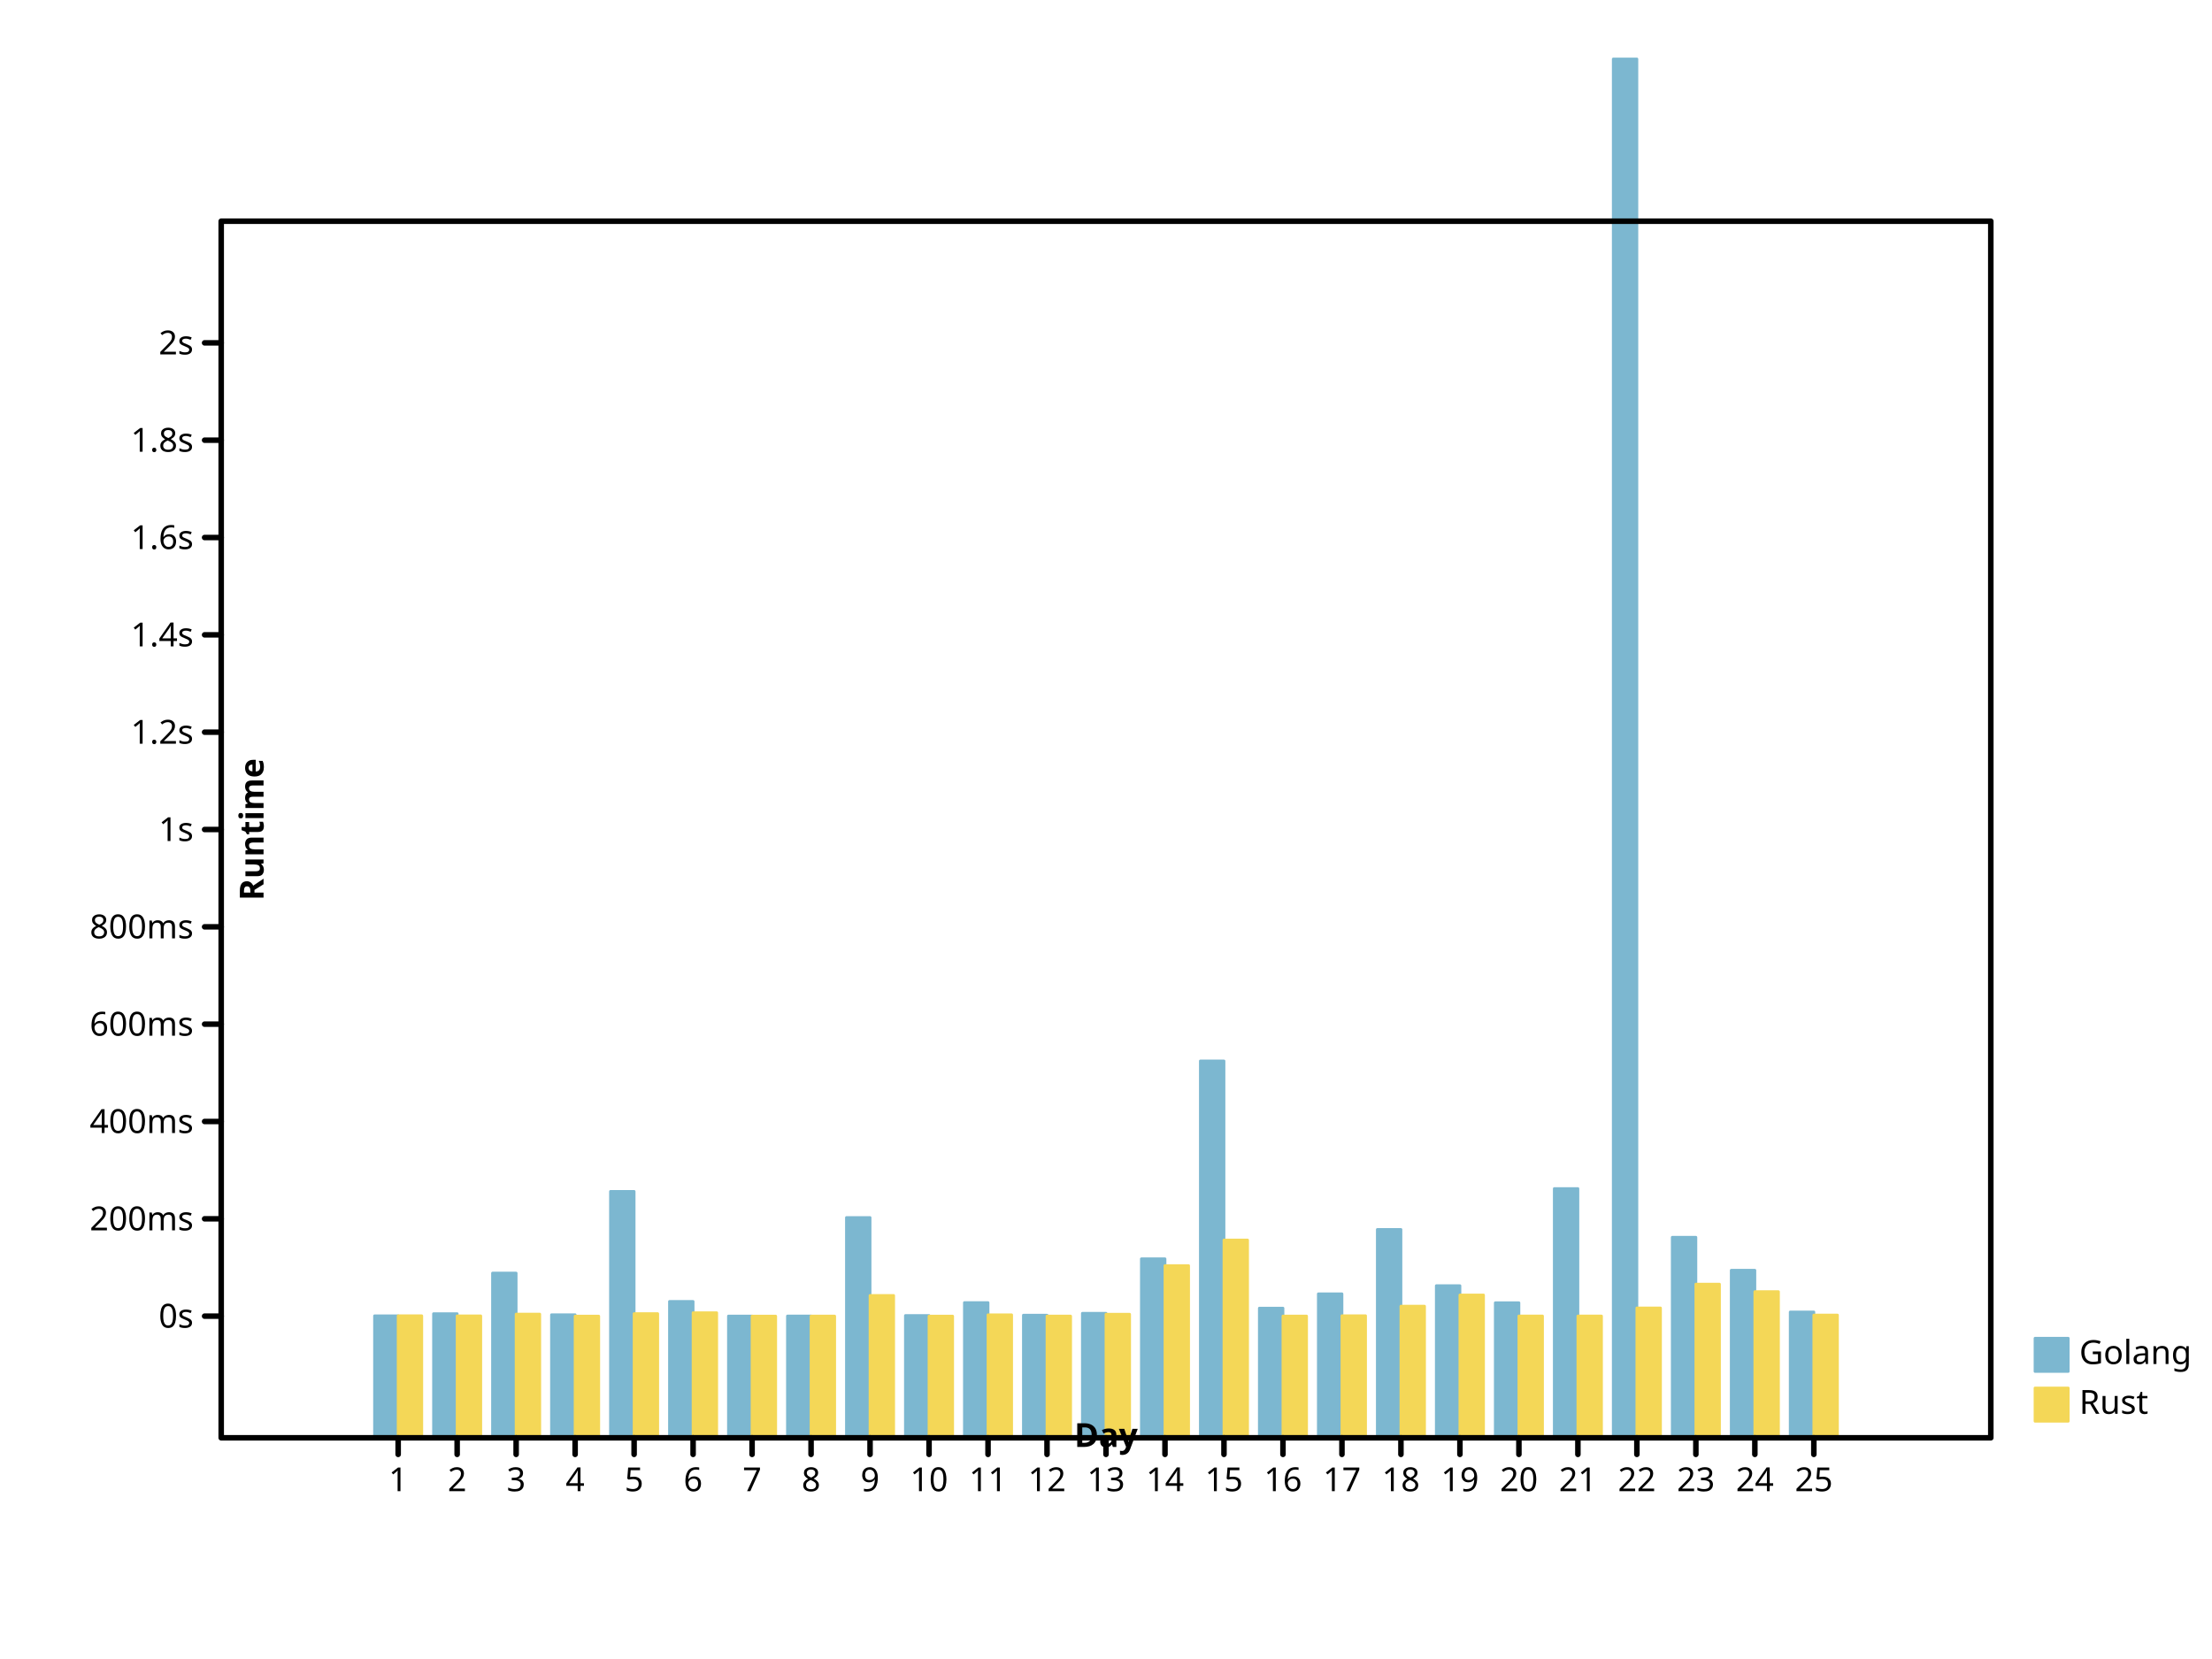
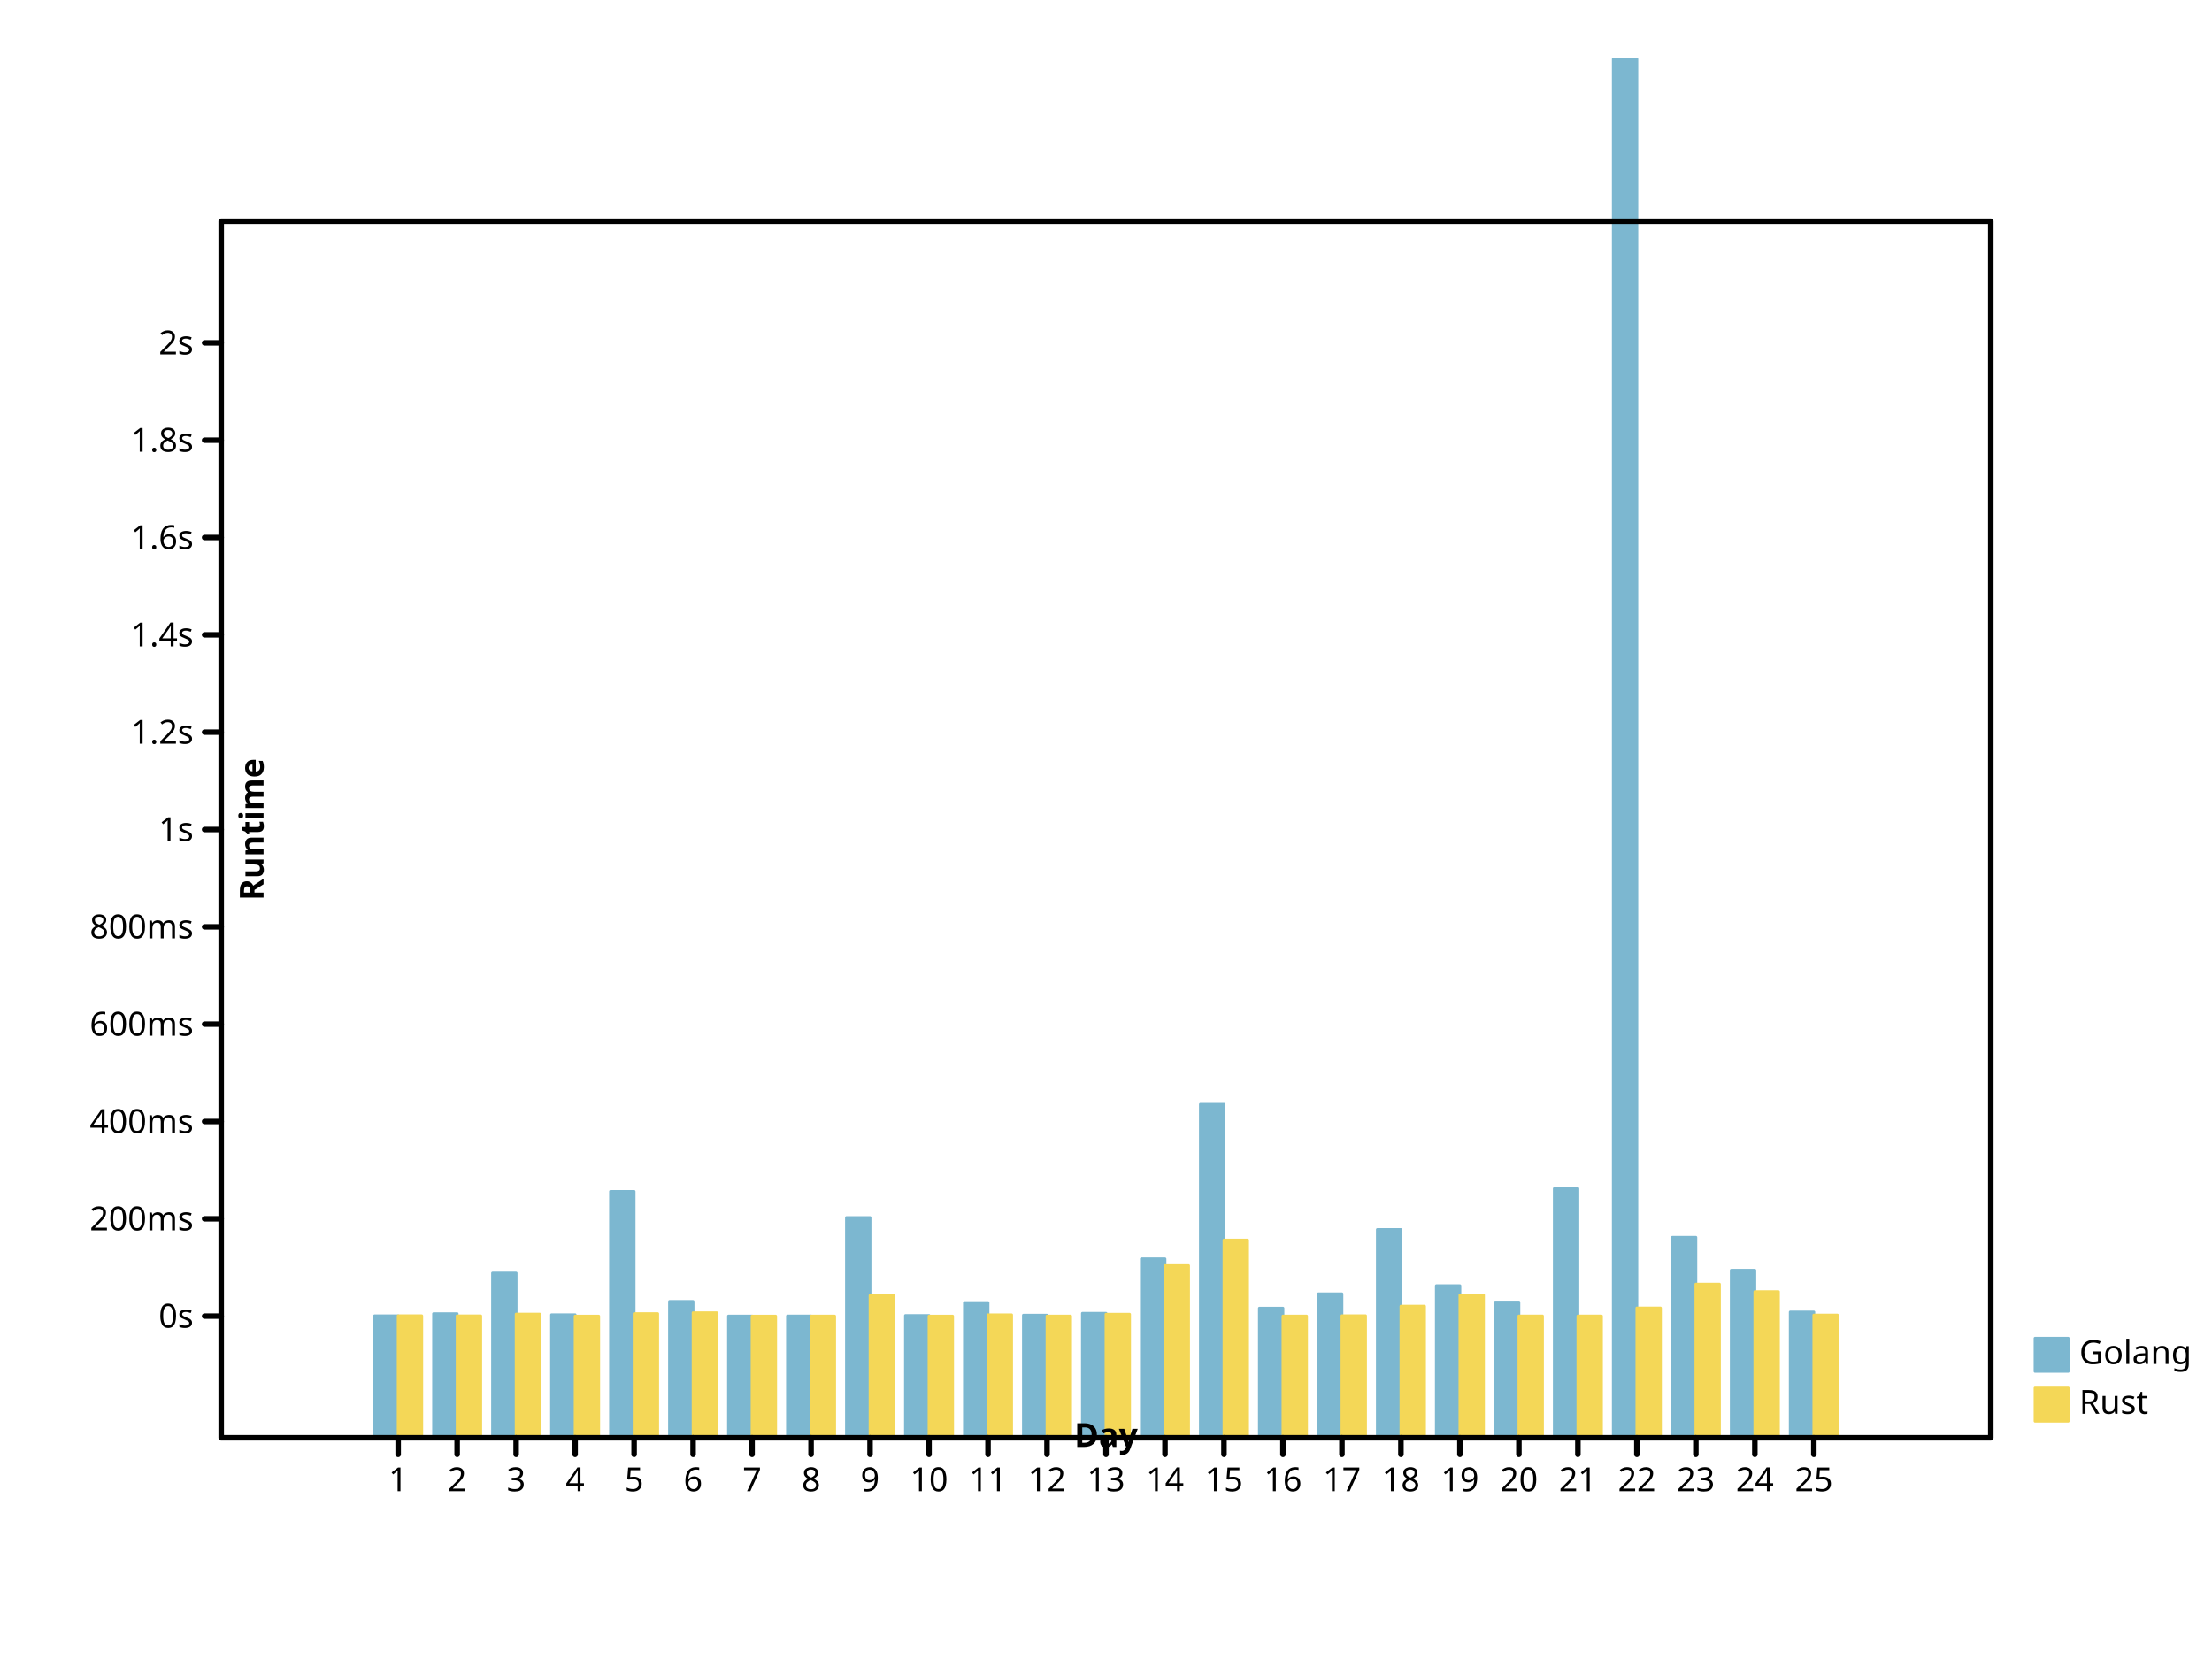
- <svg xmlns="http://www.w3.org/2000/svg" preserveAspectRatio="xMidYMid meet" width="800" height="600" viewbox="0 0 800 600">
+ <svg xmlns="http://www.w3.org/2000/svg" height="600" viewbox="0 0 800 600" preserveAspectRatio="xMidYMid meet" width="800">
  <defs>
-     <marker markerUnits="userSpaceOnUse" markerWidth="2%" markerHeight="2%" id="circle" viewBox="0 0 10 10 " refX="5" refY="5">
+     <marker markerHeight="2%" id="circle" viewBox="0 0 10 10 " refX="5" refY="5" markerUnits="userSpaceOnUse" markerWidth="2%">
      <circle fill="none" stroke="black" cx="5" cy="5" r="3" />
    </marker>
-     <marker markerHeight="2%" id="filled-circle" viewBox="0 0 10 10 " refX="5" refY="5" markerUnits="userSpaceOnUse" markerWidth="2%">
-       <circle cy="5" r="3" fill="black" stroke="none" cx="5" />
+     <marker markerWidth="2%" markerHeight="2%" id="filled-circle" viewBox="0 0 10 10 " refX="5" refY="5" markerUnits="userSpaceOnUse">
+       <circle cx="5" cy="5" r="3" fill="black" stroke="none" />
    </marker>
-     <marker markerHeight="2%" id="square" viewBox="0 0 10 10 " refX="5" refY="5" markerUnits="userSpaceOnUse" markerWidth="2%">
+     <marker refX="5" refY="5" markerUnits="userSpaceOnUse" markerWidth="2%" markerHeight="2%" id="square" viewBox="0 0 10 10 ">
      <rect x="2" y="2" width="6" height="6" fill="none" stroke="black" />
    </marker>
    <marker markerHeight="2%" id="filled-square" viewBox="0 0 10 10 " refX="5" refY="5" markerUnits="userSpaceOnUse" markerWidth="2%">
-       <rect x="2" y="2" width="6" height="6" fill="black" stroke="none" />
+       <rect fill="black" stroke="none" x="2" y="2" width="6" height="6" />
    </marker>
  </defs>
-   <g stroke="hsl(198, 47%, 65%)" stroke-width="1px" stroke-linecap="round" stroke-linejoin="round" transform="translate(80 520 )scale(1 -1 )" fill="hsl(198, 47%, 65%)">
-     <rect y="0" width="8.533333e+00" height="4.411344e+01" vector-effect="non-scaling-stroke" x="5.546667e+01" />
-     <rect width="8.533333e+00" height="4.488668e+01" vector-effect="non-scaling-stroke" x="7.680000e+01" y="0" />
-     <rect y="0" width="8.533333e+00" height="5.956744e+01" vector-effect="non-scaling-stroke" x="9.813333e+01" />
+   <g stroke-linejoin="round" transform="translate(80 520 )scale(1 -1 )" fill="hsl(198, 47%, 65%)" stroke="hsl(198, 47%, 65%)" stroke-width="1px" stroke-linecap="round">
+     <rect width="8.533333e+00" height="4.411344e+01" vector-effect="non-scaling-stroke" x="5.546667e+01" y="0" />
+     <rect height="4.488668e+01" vector-effect="non-scaling-stroke" x="7.680000e+01" y="0" width="8.533333e+00" />
+     <rect x="9.813333e+01" y="0" width="8.533333e+00" height="5.956744e+01" vector-effect="non-scaling-stroke" />
    <rect x="1.194667e+02" y="0" width="8.533333e+00" height="4.450090e+01" vector-effect="non-scaling-stroke" />
-     <rect vector-effect="non-scaling-stroke" x="1.408000e+02" y="0" width="8.533333e+00" height="8.910424e+01" />
-     <rect vector-effect="non-scaling-stroke" x="1.621333e+02" y="0" width="8.533333e+00" height="4.930535e+01" />
+     <rect x="1.408000e+02" y="0" width="8.533333e+00" height="8.910424e+01" vector-effect="non-scaling-stroke" />
+     <rect y="0" width="8.533333e+00" height="4.930535e+01" vector-effect="non-scaling-stroke" x="1.621333e+02" />
    <rect x="1.834667e+02" y="0" width="8.533333e+00" height="4.403223e+01" vector-effect="non-scaling-stroke" />
    <rect vector-effect="non-scaling-stroke" x="2.048000e+02" y="0" width="8.533333e+00" height="4.404383e+01" />
-     <rect vector-effect="non-scaling-stroke" x="2.261333e+02" y="0" width="8.533333e+00" height="7.965545e+01" />
+     <rect y="0" width="8.533333e+00" height="7.965545e+01" vector-effect="non-scaling-stroke" x="2.261333e+02" />
    <rect vector-effect="non-scaling-stroke" x="2.474667e+02" y="0" width="8.533333e+00" height="4.421793e+01" />
    <rect x="2.688000e+02" y="0" width="8.533333e+00" height="4.889217e+01" vector-effect="non-scaling-stroke" />
    <rect height="4.433675e+01" vector-effect="non-scaling-stroke" x="2.901333e+02" y="0" width="8.533333e+00" />
-     <rect x="3.114667e+02" y="0" width="8.533333e+00" height="4.502286e+01" vector-effect="non-scaling-stroke" />
-     <rect width="8.533333e+00" height="6.472781e+01" vector-effect="non-scaling-stroke" x="3.328000e+02" y="0" />
-     <rect y="0" width="8.533333e+00" height="1.362828e+02" vector-effect="non-scaling-stroke" x="3.541333e+02" />
-     <rect x="3.754667e+02" y="0" width="8.533333e+00" height="4.688408e+01" vector-effect="non-scaling-stroke" />
-     <rect vector-effect="non-scaling-stroke" x="3.968000e+02" y="0" width="8.533333e+00" height="5.206799e+01" />
-     <rect width="8.533333e+00" height="7.533751e+01" vector-effect="non-scaling-stroke" x="4.181333e+02" y="0" />
-     <rect vector-effect="non-scaling-stroke" x="4.394667e+02" y="0" width="8.533333e+00" height="5.500452e+01" />
-     <rect y="0" width="8.533333e+00" height="4.883767e+01" vector-effect="non-scaling-stroke" x="4.608000e+02" />
+     <rect width="8.533333e+00" height="4.502286e+01" vector-effect="non-scaling-stroke" x="3.114667e+02" y="0" />
+     <rect vector-effect="non-scaling-stroke" x="3.328000e+02" y="0" width="8.533333e+00" height="6.472781e+01" />
+     <rect height="1.206203e+02" vector-effect="non-scaling-stroke" x="3.541333e+02" y="0" width="8.533333e+00" />
+     <rect height="4.688408e+01" vector-effect="non-scaling-stroke" x="3.754667e+02" y="0" width="8.533333e+00" />
+     <rect y="0" width="8.533333e+00" height="5.206799e+01" vector-effect="non-scaling-stroke" x="3.968000e+02" />
+     <rect y="0" width="8.533333e+00" height="7.533751e+01" vector-effect="non-scaling-stroke" x="4.181333e+02" />
+     <rect x="4.394667e+02" y="0" width="8.533333e+00" height="5.500452e+01" vector-effect="non-scaling-stroke" />
+     <rect vector-effect="non-scaling-stroke" x="4.608000e+02" y="0" width="8.533333e+00" height="4.908151e+01" />
    <rect width="8.533333e+00" height="9.013012e+01" vector-effect="non-scaling-stroke" x="4.821333e+02" y="0" />
-     <rect y="0" width="8.533333e+00" height="4.986591e+02" vector-effect="non-scaling-stroke" x="5.034667e+02" />
-     <rect width="8.533333e+00" height="7.252352e+01" vector-effect="non-scaling-stroke" x="5.248000e+02" y="0" />
-     <rect height="6.058916e+01" vector-effect="non-scaling-stroke" x="5.461333e+02" y="0" width="8.533333e+00" />
-     <rect x="5.674667e+02" y="0" width="8.533333e+00" height="4.549603e+01" vector-effect="non-scaling-stroke" />
+     <rect vector-effect="non-scaling-stroke" x="5.034667e+02" y="0" width="8.533333e+00" height="4.986591e+02" />
+     <rect y="0" width="8.533333e+00" height="7.252352e+01" vector-effect="non-scaling-stroke" x="5.248000e+02" />
+     <rect y="0" width="8.533333e+00" height="6.058916e+01" vector-effect="non-scaling-stroke" x="5.461333e+02" />
+     <rect height="4.549603e+01" vector-effect="non-scaling-stroke" x="5.674667e+02" y="0" width="8.533333e+00" />
  </g>
-   <g fill="hsl(49, 88%, 65%)" stroke="hsl(49, 88%, 65%)" stroke-width="1px" stroke-linecap="round" stroke-linejoin="round" transform="translate(80 520 )scale(1 -1 )">
-     <rect width="8.533333e+00" height="4.412181e+01" vector-effect="non-scaling-stroke" x="64" y="0" />
-     <rect vector-effect="non-scaling-stroke" x="8.533333e+01" y="0" width="8.533333e+00" height="4.408610e+01" />
-     <rect x="1.066667e+02" y="0" width="8.533333e+00" height="4.473290e+01" vector-effect="non-scaling-stroke" />
-     <rect x="128" y="0" width="8.533333e+00" height="4.400193e+01" vector-effect="non-scaling-stroke" />
-     <rect width="8.533333e+00" height="4.489845e+01" vector-effect="non-scaling-stroke" x="1.493333e+02" y="0" />
-     <rect width="8.533333e+00" height="4.522680e+01" vector-effect="non-scaling-stroke" x="1.706667e+02" y="0" />
-     <rect height="4.400073e+01" vector-effect="non-scaling-stroke" x="192" y="0" width="8.533333e+00" />
+   <g stroke-linejoin="round" transform="translate(80 520 )scale(1 -1 )" fill="hsl(49, 88%, 65%)" stroke="hsl(49, 88%, 65%)" stroke-width="1px" stroke-linecap="round">
+     <rect height="4.412181e+01" vector-effect="non-scaling-stroke" x="64" y="0" width="8.533333e+00" />
+     <rect width="8.533333e+00" height="4.408610e+01" vector-effect="non-scaling-stroke" x="8.533333e+01" y="0" />
+     <rect width="8.533333e+00" height="4.473290e+01" vector-effect="non-scaling-stroke" x="1.066667e+02" y="0" />
+     <rect width="8.533333e+00" height="4.400193e+01" vector-effect="non-scaling-stroke" x="128" y="0" />
+     <rect x="1.493333e+02" y="0" width="8.533333e+00" height="4.489845e+01" vector-effect="non-scaling-stroke" />
+     <rect height="4.522680e+01" vector-effect="non-scaling-stroke" x="1.706667e+02" y="0" width="8.533333e+00" />
+     <rect y="0" width="8.533333e+00" height="4.400073e+01" vector-effect="non-scaling-stroke" x="192" />
    <rect vector-effect="non-scaling-stroke" x="2.133333e+02" y="0" width="8.533333e+00" height="4.401247e+01" />
    <rect x="2.346667e+02" y="0" width="8.533333e+00" height="5.147056e+01" vector-effect="non-scaling-stroke" />
-     <rect y="0" width="8.533333e+00" height="4.400101e+01" vector-effect="non-scaling-stroke" x="2.560000e+02" />
-     <rect x="2.773333e+02" y="0" width="8.533333e+00" height="4.447686e+01" vector-effect="non-scaling-stroke" />
-     <rect vector-effect="non-scaling-stroke" x="2.986667e+02" y="0" width="8.533333e+00" height="4.401192e+01" />
-     <rect y="0" width="8.533333e+00" height="4.468301e+01" vector-effect="non-scaling-stroke" x="320" />
-     <rect y="0" width="8.533333e+00" height="6.226844e+01" vector-effect="non-scaling-stroke" x="3.413333e+02" />
-     <rect vector-effect="non-scaling-stroke" x="3.626667e+02" y="0" width="8.533333e+00" height="7.151959e+01" />
-     <rect height="4.402382e+01" vector-effect="non-scaling-stroke" x="384" y="0" width="8.533333e+00" />
+     <rect vector-effect="non-scaling-stroke" x="2.560000e+02" y="0" width="8.533333e+00" height="4.400101e+01" />
+     <rect width="8.533333e+00" height="4.447686e+01" vector-effect="non-scaling-stroke" x="2.773333e+02" y="0" />
+     <rect x="2.986667e+02" y="0" width="8.533333e+00" height="4.401192e+01" vector-effect="non-scaling-stroke" />
+     <rect vector-effect="non-scaling-stroke" x="320" y="0" width="8.533333e+00" height="4.468301e+01" />
+     <rect x="3.413333e+02" y="0" width="8.533333e+00" height="6.226844e+01" vector-effect="non-scaling-stroke" />
+     <rect x="3.626667e+02" y="0" width="8.533333e+00" height="7.151959e+01" vector-effect="non-scaling-stroke" />
+     <rect x="384" y="0" width="8.533333e+00" height="4.402382e+01" vector-effect="non-scaling-stroke" />
    <rect vector-effect="non-scaling-stroke" x="4.053333e+02" y="0" width="8.533333e+00" height="4.414012e+01" />
    <rect vector-effect="non-scaling-stroke" x="4.266667e+02" y="0" width="8.533333e+00" height="4.759905e+01" />
    <rect y="0" width="8.533333e+00" height="5.164288e+01" vector-effect="non-scaling-stroke" x="448" />
-     <rect height="4.405158e+01" vector-effect="non-scaling-stroke" x="4.693333e+02" y="0" width="8.533333e+00" />
+     <rect y="0" width="8.533333e+00" height="4.405158e+01" vector-effect="non-scaling-stroke" x="4.693333e+02" />
    <rect width="8.533333e+00" height="4.403790e+01" vector-effect="non-scaling-stroke" x="4.906667e+02" y="0" />
-     <rect y="0" width="8.533333e+00" height="4.695420e+01" vector-effect="non-scaling-stroke" x="512" />
-     <rect y="0" width="8.533333e+00" height="5.556824e+01" vector-effect="non-scaling-stroke" x="5.333333e+02" />
-     <rect width="8.533333e+00" height="5.285052e+01" vector-effect="non-scaling-stroke" x="5.546667e+02" y="0" />
-     <rect y="0" width="8.533333e+00" height="4.438212e+01" vector-effect="non-scaling-stroke" x="576" />
+     <rect vector-effect="non-scaling-stroke" x="512" y="0" width="8.533333e+00" height="4.695420e+01" />
+     <rect vector-effect="non-scaling-stroke" x="5.333333e+02" y="0" width="8.533333e+00" height="5.556824e+01" />
+     <rect vector-effect="non-scaling-stroke" x="5.546667e+02" y="0" width="8.533333e+00" height="5.285052e+01" />
+     <rect x="576" y="0" width="8.533333e+00" height="4.438212e+01" vector-effect="non-scaling-stroke" />
  </g>
-   <g stroke-linejoin="round" font-weight="normal" stroke-linecap="round" font-family="sans-serif" font-size="12px" stroke="hsl(198, 47%, 65%)" font-style="normal" text-anchor="start" stroke-width="1px" fill="hsl(198, 47%, 65%)" dominant-baseline="hanging">
+   <g stroke-linecap="round" font-style="normal" text-anchor="start" fill="hsl(198, 47%, 65%)" stroke="hsl(198, 47%, 65%)" font-family="sans-serif" stroke-linejoin="round" font-size="12px" font-weight="normal" dominant-baseline="hanging" stroke-width="1px">
    <rect y="484" width="12" height="12" vector-effect="non-scaling-stroke" x="736" />
-     <g stroke="black" fill="black">
-       <text x="752" y="484" dominant-baseline="hanging" stroke="none" vector-effect="non-scaling-stroke">Golang</text>
+     <g fill="black" stroke="black">
+       <text y="484" dominant-baseline="hanging" stroke="none" vector-effect="non-scaling-stroke" x="752">Golang</text>
    </g>
-     <g stroke-linecap="round" font-size="12px" fill="hsl(49, 88%, 65%)" stroke-linejoin="round" font-style="normal" stroke-width="1px" font-family="sans-serif" stroke="hsl(49, 88%, 65%)" dominant-baseline="hanging" font-weight="normal" text-anchor="start">
-       <rect width="12" height="12" vector-effect="non-scaling-stroke" x="736" y="502" />
+     <g stroke-linecap="round" font-weight="normal" stroke-width="1px" font-family="sans-serif" font-style="normal" stroke-linejoin="round" font-size="12px" text-anchor="start" dominant-baseline="hanging" fill="hsl(49, 88%, 65%)" stroke="hsl(49, 88%, 65%)">
+       <rect vector-effect="non-scaling-stroke" x="736" y="502" width="12" height="12" />
      <g fill="black" stroke="black">
-         <text dominant-baseline="hanging" stroke="none" vector-effect="non-scaling-stroke" x="752" y="502">Rust</text>
-         <g fill="none" font-family="sans-serif" font-style="normal" stroke-width="2px" font-size="12px" font-weight="normal" stroke-linejoin="round" text-anchor="start" dominant-baseline="hanging" stroke-linecap="round">
-           <rect height="440" vector-effect="non-scaling-stroke" x="80" y="80" width="640" />
+         <text vector-effect="non-scaling-stroke" x="752" y="502" dominant-baseline="hanging" stroke="none">Rust</text>
+         <g stroke-linejoin="round" stroke-width="2px" font-family="sans-serif" dominant-baseline="hanging" font-weight="normal" stroke-linecap="round" text-anchor="start" font-size="12px" font-style="normal" fill="none">
+           <rect y="80" width="640" height="440" vector-effect="non-scaling-stroke" x="80" />
        </g>
-         <g text-anchor="start" transform="translate(80 520 )scale(1 -1 )" stroke-linecap="round" font-family="sans-serif" font-style="normal" stroke-linejoin="round" font-weight="normal" stroke-width="2px" font-size="12px" fill="none" stroke="black" dominant-baseline="hanging">
+         <g fill="none" font-style="normal" font-weight="normal" text-anchor="start" font-size="12px" dominant-baseline="hanging" transform="translate(80 520 )scale(1 -1 )" stroke="black" stroke-width="2px" font-family="sans-serif" stroke-linecap="round" stroke-linejoin="round">
          <path vector-effect="non-scaling-stroke" d="M64,0 L64,-6 M8.533333e+01,0 L8.533333e+01,-6 M1.066667e+02,0 L1.066667e+02,-6 M128,0 L128,-6 M1.493333e+02,0 L1.493333e+02,-6 M1.706667e+02,0 L1.706667e+02,-6 M192,0 L192,-6 M2.133333e+02,0 L2.133333e+02,-6 M2.346667e+02,0 L2.346667e+02,-6 M256,0 L256,-6 M2.773333e+02,0 L2.773333e+02,-6 M2.986667e+02,0 L2.986667e+02,-6 M320,0 L320,-6 M3.413333e+02,0 L3.413333e+02,-6 M3.626667e+02,0 L3.626667e+02,-6 M384,0 L384,-6 M4.053333e+02,0 L4.053333e+02,-6 M4.266667e+02,0 L4.266667e+02,-6 M448,0 L448,-6 M4.693333e+02,0 L4.693333e+02,-6 M4.906667e+02,0 L4.906667e+02,-6 M512,0 L512,-6 M5.333333e+02,0 L5.333333e+02,-6 M5.546667e+02,0 L5.546667e+02,-6 M576,0 L576,-6 " />
        </g>
-         <g font-family="sans-serif" font-size="12px" font-style="normal" font-weight="normal" transform="translate(80 520 )scale(1 1 )" stroke="black" dominant-baseline="hanging" stroke-width="2px" text-anchor="middle" fill="black" stroke-linejoin="round" stroke-linecap="round">
+         <g dominant-baseline="hanging" stroke="black" stroke-width="2px" font-family="sans-serif" font-weight="normal" font-style="normal" text-anchor="middle" stroke-linecap="round" stroke-linejoin="round" font-size="12px" transform="translate(80 520 )scale(1 1 )" fill="black">
          <text dominant-baseline="hanging" stroke="none" vector-effect="non-scaling-stroke" x="64" y="10">1</text>
-           <text stroke="none" vector-effect="non-scaling-stroke" x="8.533333e+01" y="10" dominant-baseline="hanging">2</text>
+           <text y="10" dominant-baseline="hanging" stroke="none" vector-effect="non-scaling-stroke" x="8.533333e+01">2</text>
          <text x="1.066667e+02" y="10" dominant-baseline="hanging" stroke="none" vector-effect="non-scaling-stroke">3</text>
          <text stroke="none" vector-effect="non-scaling-stroke" x="128" y="10" dominant-baseline="hanging">4</text>
          <text stroke="none" vector-effect="non-scaling-stroke" x="1.493333e+02" y="10" dominant-baseline="hanging">5</text>
          <text stroke="none" vector-effect="non-scaling-stroke" x="1.706667e+02" y="10" dominant-baseline="hanging">6</text>
-           <text y="10" dominant-baseline="hanging" stroke="none" vector-effect="non-scaling-stroke" x="192">7</text>
-           <text x="2.133333e+02" y="10" dominant-baseline="hanging" stroke="none" vector-effect="non-scaling-stroke">8</text>
+           <text x="192" y="10" dominant-baseline="hanging" stroke="none" vector-effect="non-scaling-stroke">7</text>
+           <text vector-effect="non-scaling-stroke" x="2.133333e+02" y="10" dominant-baseline="hanging" stroke="none">8</text>
          <text vector-effect="non-scaling-stroke" x="2.346667e+02" y="10" dominant-baseline="hanging" stroke="none">9</text>
-           <text vector-effect="non-scaling-stroke" x="256" y="10" dominant-baseline="hanging" stroke="none">10</text>
+           <text stroke="none" vector-effect="non-scaling-stroke" x="256" y="10" dominant-baseline="hanging">10</text>
          <text dominant-baseline="hanging" stroke="none" vector-effect="non-scaling-stroke" x="2.773333e+02" y="10">11</text>
-           <text y="10" dominant-baseline="hanging" stroke="none" vector-effect="non-scaling-stroke" x="2.986667e+02">12</text>
+           <text dominant-baseline="hanging" stroke="none" vector-effect="non-scaling-stroke" x="2.986667e+02" y="10">12</text>
          <text stroke="none" vector-effect="non-scaling-stroke" x="320" y="10" dominant-baseline="hanging">13</text>
-           <text x="3.413333e+02" y="10" dominant-baseline="hanging" stroke="none" vector-effect="non-scaling-stroke">14</text>
-           <text vector-effect="non-scaling-stroke" x="3.626667e+02" y="10" dominant-baseline="hanging" stroke="none">15</text>
-           <text x="384" y="10" dominant-baseline="hanging" stroke="none" vector-effect="non-scaling-stroke">16</text>
-           <text vector-effect="non-scaling-stroke" x="4.053333e+02" y="10" dominant-baseline="hanging" stroke="none">17</text>
-           <text dominant-baseline="hanging" stroke="none" vector-effect="non-scaling-stroke" x="4.266667e+02" y="10">18</text>
-           <text stroke="none" vector-effect="non-scaling-stroke" x="448" y="10" dominant-baseline="hanging">19</text>
+           <text stroke="none" vector-effect="non-scaling-stroke" x="3.413333e+02" y="10" dominant-baseline="hanging">14</text>
+           <text y="10" dominant-baseline="hanging" stroke="none" vector-effect="non-scaling-stroke" x="3.626667e+02">15</text>
+           <text dominant-baseline="hanging" stroke="none" vector-effect="non-scaling-stroke" x="384" y="10">16</text>
+           <text dominant-baseline="hanging" stroke="none" vector-effect="non-scaling-stroke" x="4.053333e+02" y="10">17</text>
+           <text x="4.266667e+02" y="10" dominant-baseline="hanging" stroke="none" vector-effect="non-scaling-stroke">18</text>
+           <text vector-effect="non-scaling-stroke" x="448" y="10" dominant-baseline="hanging" stroke="none">19</text>
          <text x="4.693333e+02" y="10" dominant-baseline="hanging" stroke="none" vector-effect="non-scaling-stroke">20</text>
-           <text y="10" dominant-baseline="hanging" stroke="none" vector-effect="non-scaling-stroke" x="4.906667e+02">21</text>
-           <text vector-effect="non-scaling-stroke" x="512" y="10" dominant-baseline="hanging" stroke="none">22</text>
-           <text vector-effect="non-scaling-stroke" x="5.333333e+02" y="10" dominant-baseline="hanging" stroke="none">23</text>
-           <text vector-effect="non-scaling-stroke" x="5.546667e+02" y="10" dominant-baseline="hanging" stroke="none">24</text>
-           <text x="576" y="10" dominant-baseline="hanging" stroke="none" vector-effect="non-scaling-stroke">25</text>
+           <text vector-effect="non-scaling-stroke" x="4.906667e+02" y="10" dominant-baseline="hanging" stroke="none">21</text>
+           <text dominant-baseline="hanging" stroke="none" vector-effect="non-scaling-stroke" x="512" y="10">22</text>
+           <text stroke="none" vector-effect="non-scaling-stroke" x="5.333333e+02" y="10" dominant-baseline="hanging">23</text>
+           <text y="10" dominant-baseline="hanging" stroke="none" vector-effect="non-scaling-stroke" x="5.546667e+02">24</text>
+           <text dominant-baseline="hanging" stroke="none" vector-effect="non-scaling-stroke" x="576" y="10">25</text>
        </g>
-         <g font-style="normal" font-weight="bold" text-anchor="middle" transform="translate(80 520 )scale(1 1 )rotate(0 0 0 )" stroke-width="2px" dominant-baseline="baseline" stroke-linejoin="round" font-size="12px" stroke-linecap="round" font-family="sans-serif" fill="black" stroke="black">
-           <text stroke="none" vector-effect="non-scaling-stroke" x="320" y="-6" dominant-baseline="baseline">Day</text>
+         <g stroke="black" dominant-baseline="baseline" stroke-linejoin="round" font-size="12px" font-weight="bold" transform="translate(80 520 )scale(1 1 )rotate(0 0 0 )" fill="black" stroke-width="2px" font-family="sans-serif" font-style="normal" text-anchor="middle" stroke-linecap="round">
+           <text vector-effect="non-scaling-stroke" x="320" y="-6" dominant-baseline="baseline" stroke="none">Day</text>
        </g>
-         <g font-style="normal" transform="translate(80 520 )scale(1 -1 )" stroke-width="2px" stroke-linejoin="round" dominant-baseline="baseline" stroke="black" font-family="sans-serif" font-size="12px" font-weight="bold" text-anchor="middle" stroke-linecap="round" fill="black">
+         <g fill="black" stroke-width="2px" font-family="sans-serif" stroke-linejoin="round" font-size="12px" font-weight="bold" transform="translate(80 520 )scale(1 -1 )" text-anchor="middle" dominant-baseline="baseline" stroke="black" stroke-linecap="round" font-style="normal">
          <path vector-effect="non-scaling-stroke" d="M0,44 L-6,44 M0,7.920000e+01 L-6,7.920000e+01 M0,1.144000e+02 L-6,1.144000e+02 M0,1.496000e+02 L-6,1.496000e+02 M0,1.848000e+02 L-6,1.848000e+02 M0,220 L-6,220 M0,2.552000e+02 L-6,2.552000e+02 M0,2.904000e+02 L-6,2.904000e+02 M0,3.256000e+02 L-6,3.256000e+02 M0,3.608000e+02 L-6,3.608000e+02 M0,396 L-6,396 " />
        </g>
-         <g font-size="12px" fill="black" stroke="black" stroke-linejoin="round" text-anchor="end" transform="translate(80 520 )scale(1 1 )" stroke-linecap="round" font-family="sans-serif" dominant-baseline="middle" font-weight="normal" stroke-width="2px" font-style="normal">
+         <g stroke-linejoin="round" font-size="12px" dominant-baseline="middle" stroke="black" stroke-width="2px" stroke-linecap="round" font-style="normal" text-anchor="end" transform="translate(80 520 )scale(1 1 )" fill="black" font-family="sans-serif" font-weight="normal">
          <text x="-10" y="-44" dominant-baseline="middle" stroke="none" vector-effect="non-scaling-stroke">0s</text>
          <text stroke="none" vector-effect="non-scaling-stroke" x="-10" y="-7.920000e+01" dominant-baseline="middle">200ms</text>
-           <text x="-10" y="-1.144000e+02" dominant-baseline="middle" stroke="none" vector-effect="non-scaling-stroke">400ms</text>
-           <text x="-10" y="-1.496000e+02" dominant-baseline="middle" stroke="none" vector-effect="non-scaling-stroke">600ms</text>
-           <text x="-10" y="-1.848000e+02" dominant-baseline="middle" stroke="none" vector-effect="non-scaling-stroke">800ms</text>
-           <text stroke="none" vector-effect="non-scaling-stroke" x="-10" y="-220" dominant-baseline="middle">1s</text>
-           <text stroke="none" vector-effect="non-scaling-stroke" x="-10" y="-2.552000e+02" dominant-baseline="middle">1.2s</text>
-           <text y="-2.904000e+02" dominant-baseline="middle" stroke="none" vector-effect="non-scaling-stroke" x="-10">1.4s</text>
-           <text dominant-baseline="middle" stroke="none" vector-effect="non-scaling-stroke" x="-10" y="-3.256000e+02">1.6s</text>
+           <text vector-effect="non-scaling-stroke" x="-10" y="-1.144000e+02" dominant-baseline="middle" stroke="none">400ms</text>
+           <text dominant-baseline="middle" stroke="none" vector-effect="non-scaling-stroke" x="-10" y="-1.496000e+02">600ms</text>
+           <text stroke="none" vector-effect="non-scaling-stroke" x="-10" y="-1.848000e+02" dominant-baseline="middle">800ms</text>
+           <text y="-220" dominant-baseline="middle" stroke="none" vector-effect="non-scaling-stroke" x="-10">1s</text>
+           <text dominant-baseline="middle" stroke="none" vector-effect="non-scaling-stroke" x="-10" y="-2.552000e+02">1.2s</text>
+           <text stroke="none" vector-effect="non-scaling-stroke" x="-10" y="-2.904000e+02" dominant-baseline="middle">1.4s</text>
+           <text stroke="none" vector-effect="non-scaling-stroke" x="-10" y="-3.256000e+02" dominant-baseline="middle">1.6s</text>
          <text stroke="none" vector-effect="non-scaling-stroke" x="-10" y="-3.608000e+02" dominant-baseline="middle">1.8s</text>
-           <text x="-10" y="-396" dominant-baseline="middle" stroke="none" vector-effect="non-scaling-stroke">2s</text>
+           <text stroke="none" vector-effect="non-scaling-stroke" x="-10" y="-396" dominant-baseline="middle">2s</text>
        </g>
-         <g transform="translate(80 520 )scale(1 1 )rotate(-90 0 0 )" stroke-width="2px" font-family="sans-serif" fill="black" stroke="black" font-weight="bold" text-anchor="middle" font-style="normal" stroke-linejoin="round" dominant-baseline="hanging" stroke-linecap="round" font-size="12px">
-           <text vector-effect="non-scaling-stroke" x="220" y="6" dominant-baseline="hanging" stroke="none">Runtime</text>
+         <g fill="black" stroke="black" stroke-width="2px" font-style="normal" dominant-baseline="hanging" transform="translate(80 520 )scale(1 1 )rotate(-90 0 0 )" stroke-linejoin="round" font-family="sans-serif" text-anchor="middle" stroke-linecap="round" font-size="12px" font-weight="bold">
+           <text stroke="none" vector-effect="non-scaling-stroke" x="220" y="6" dominant-baseline="hanging">Runtime</text>
        </g>
      </g>
    </g>
  </g>
</svg>
